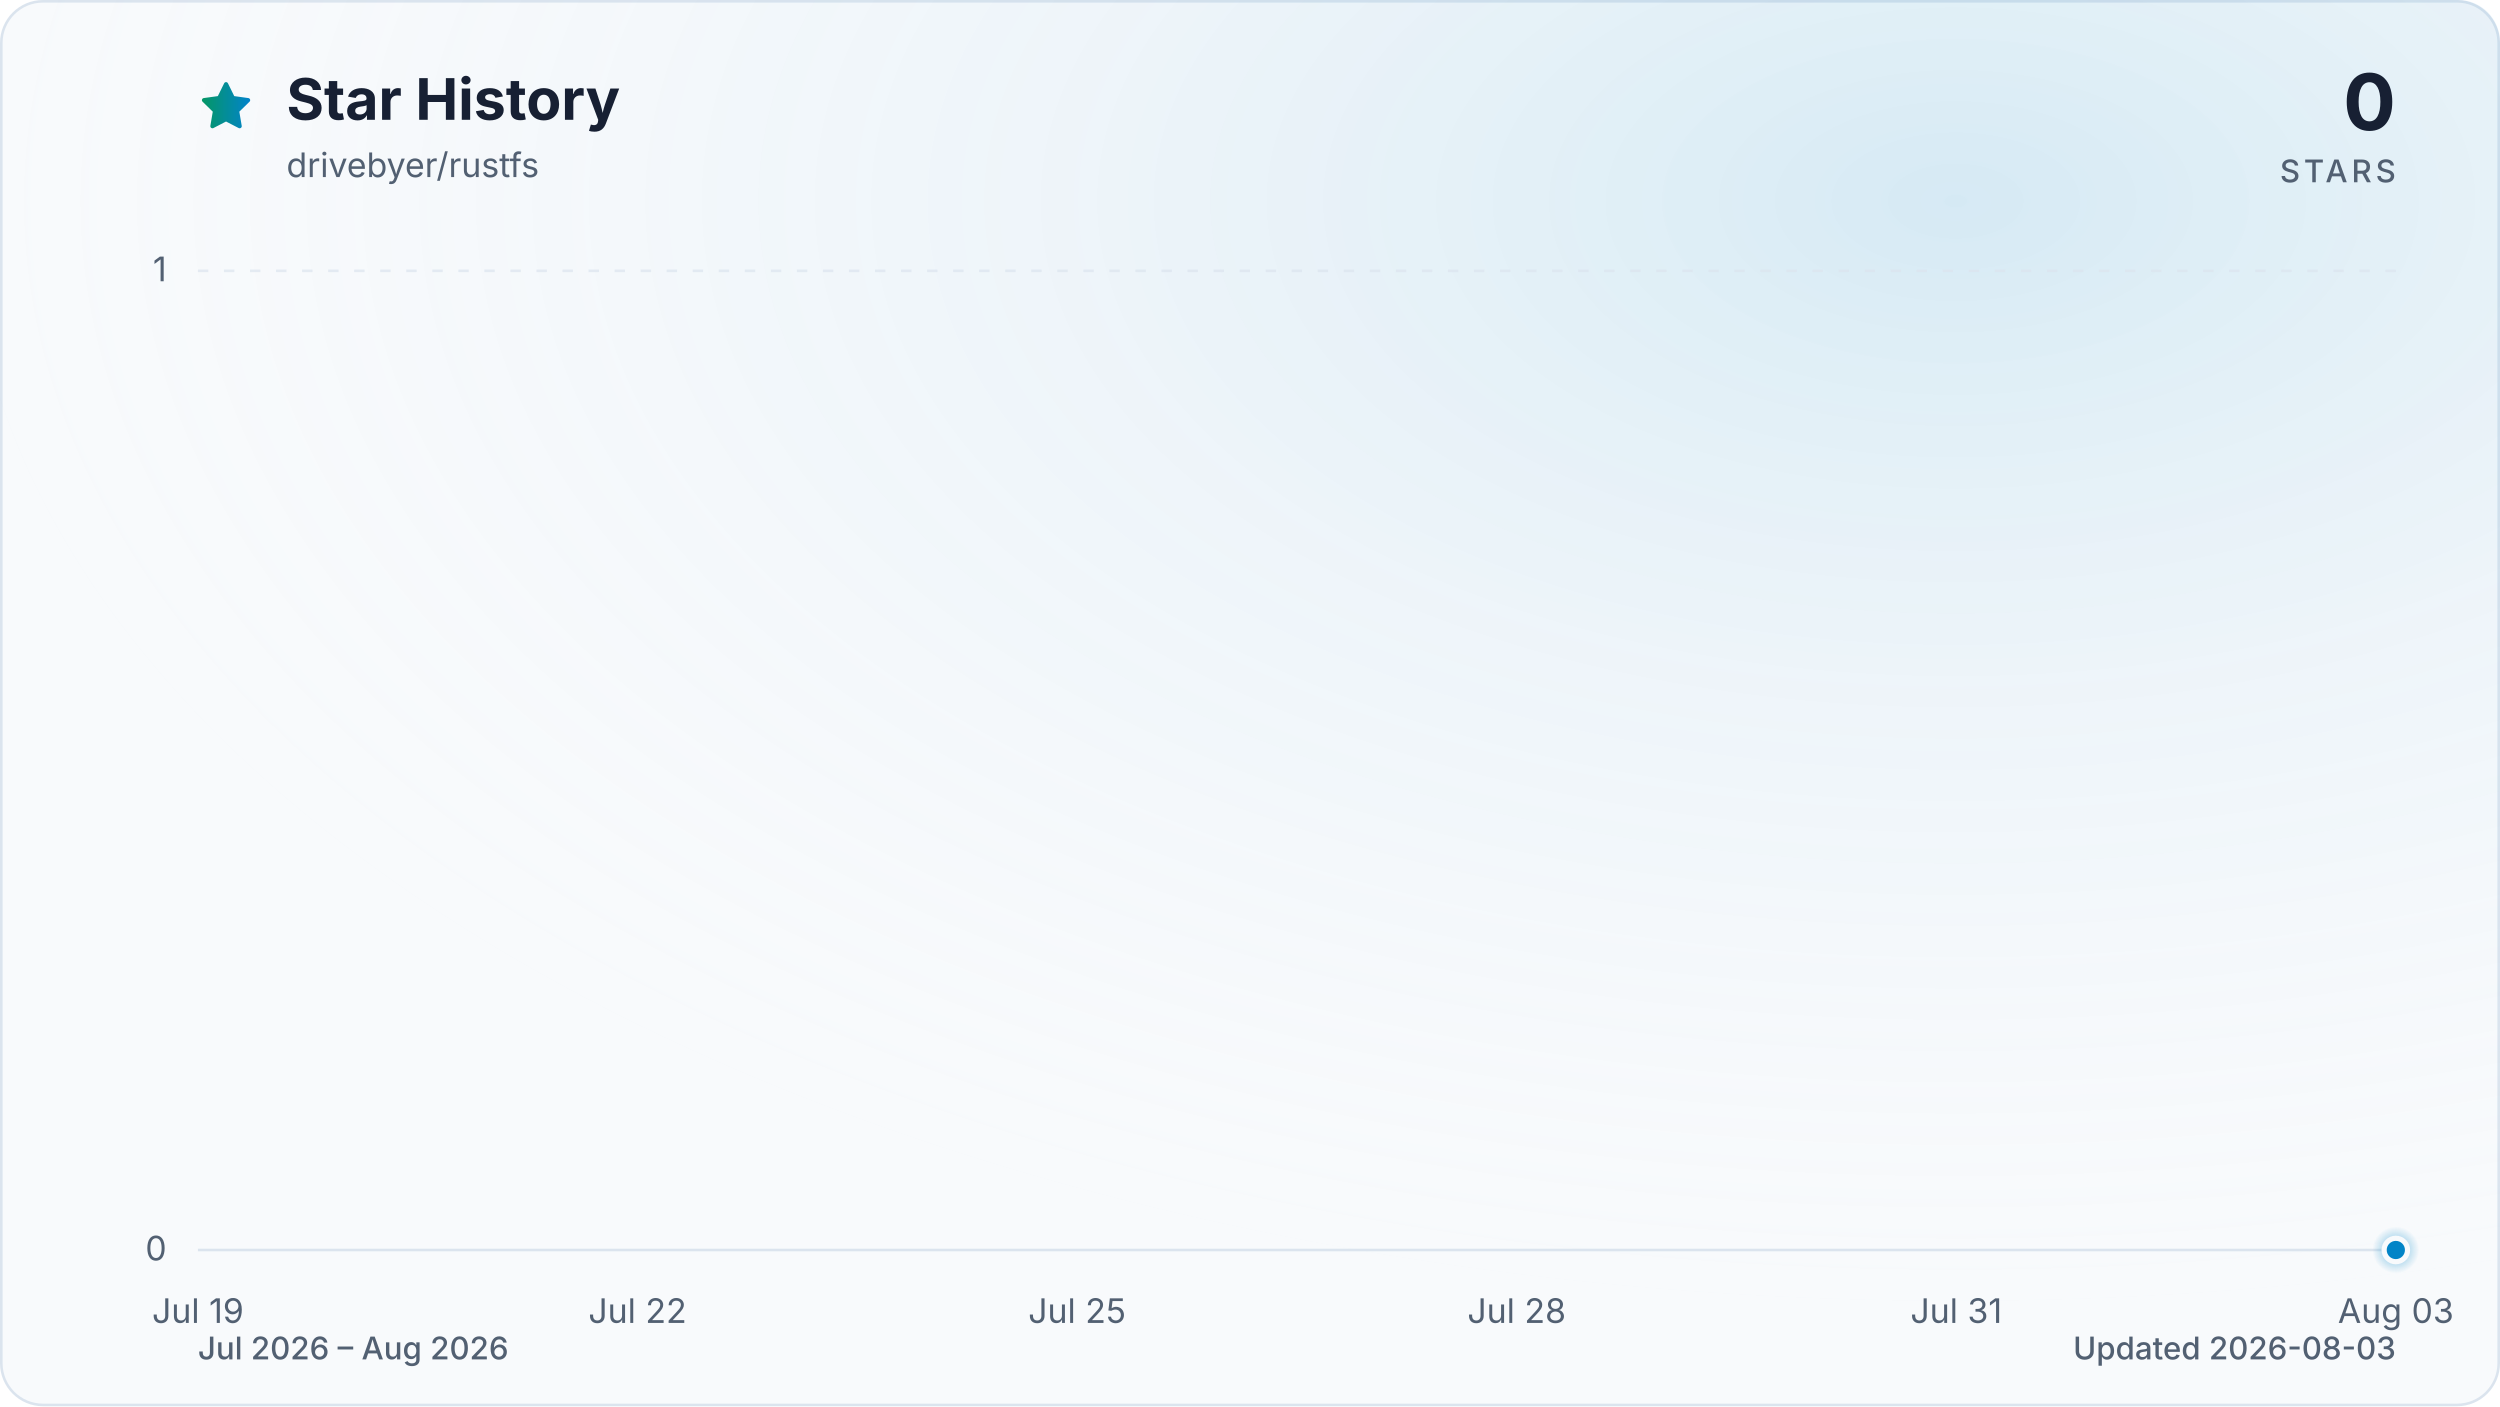
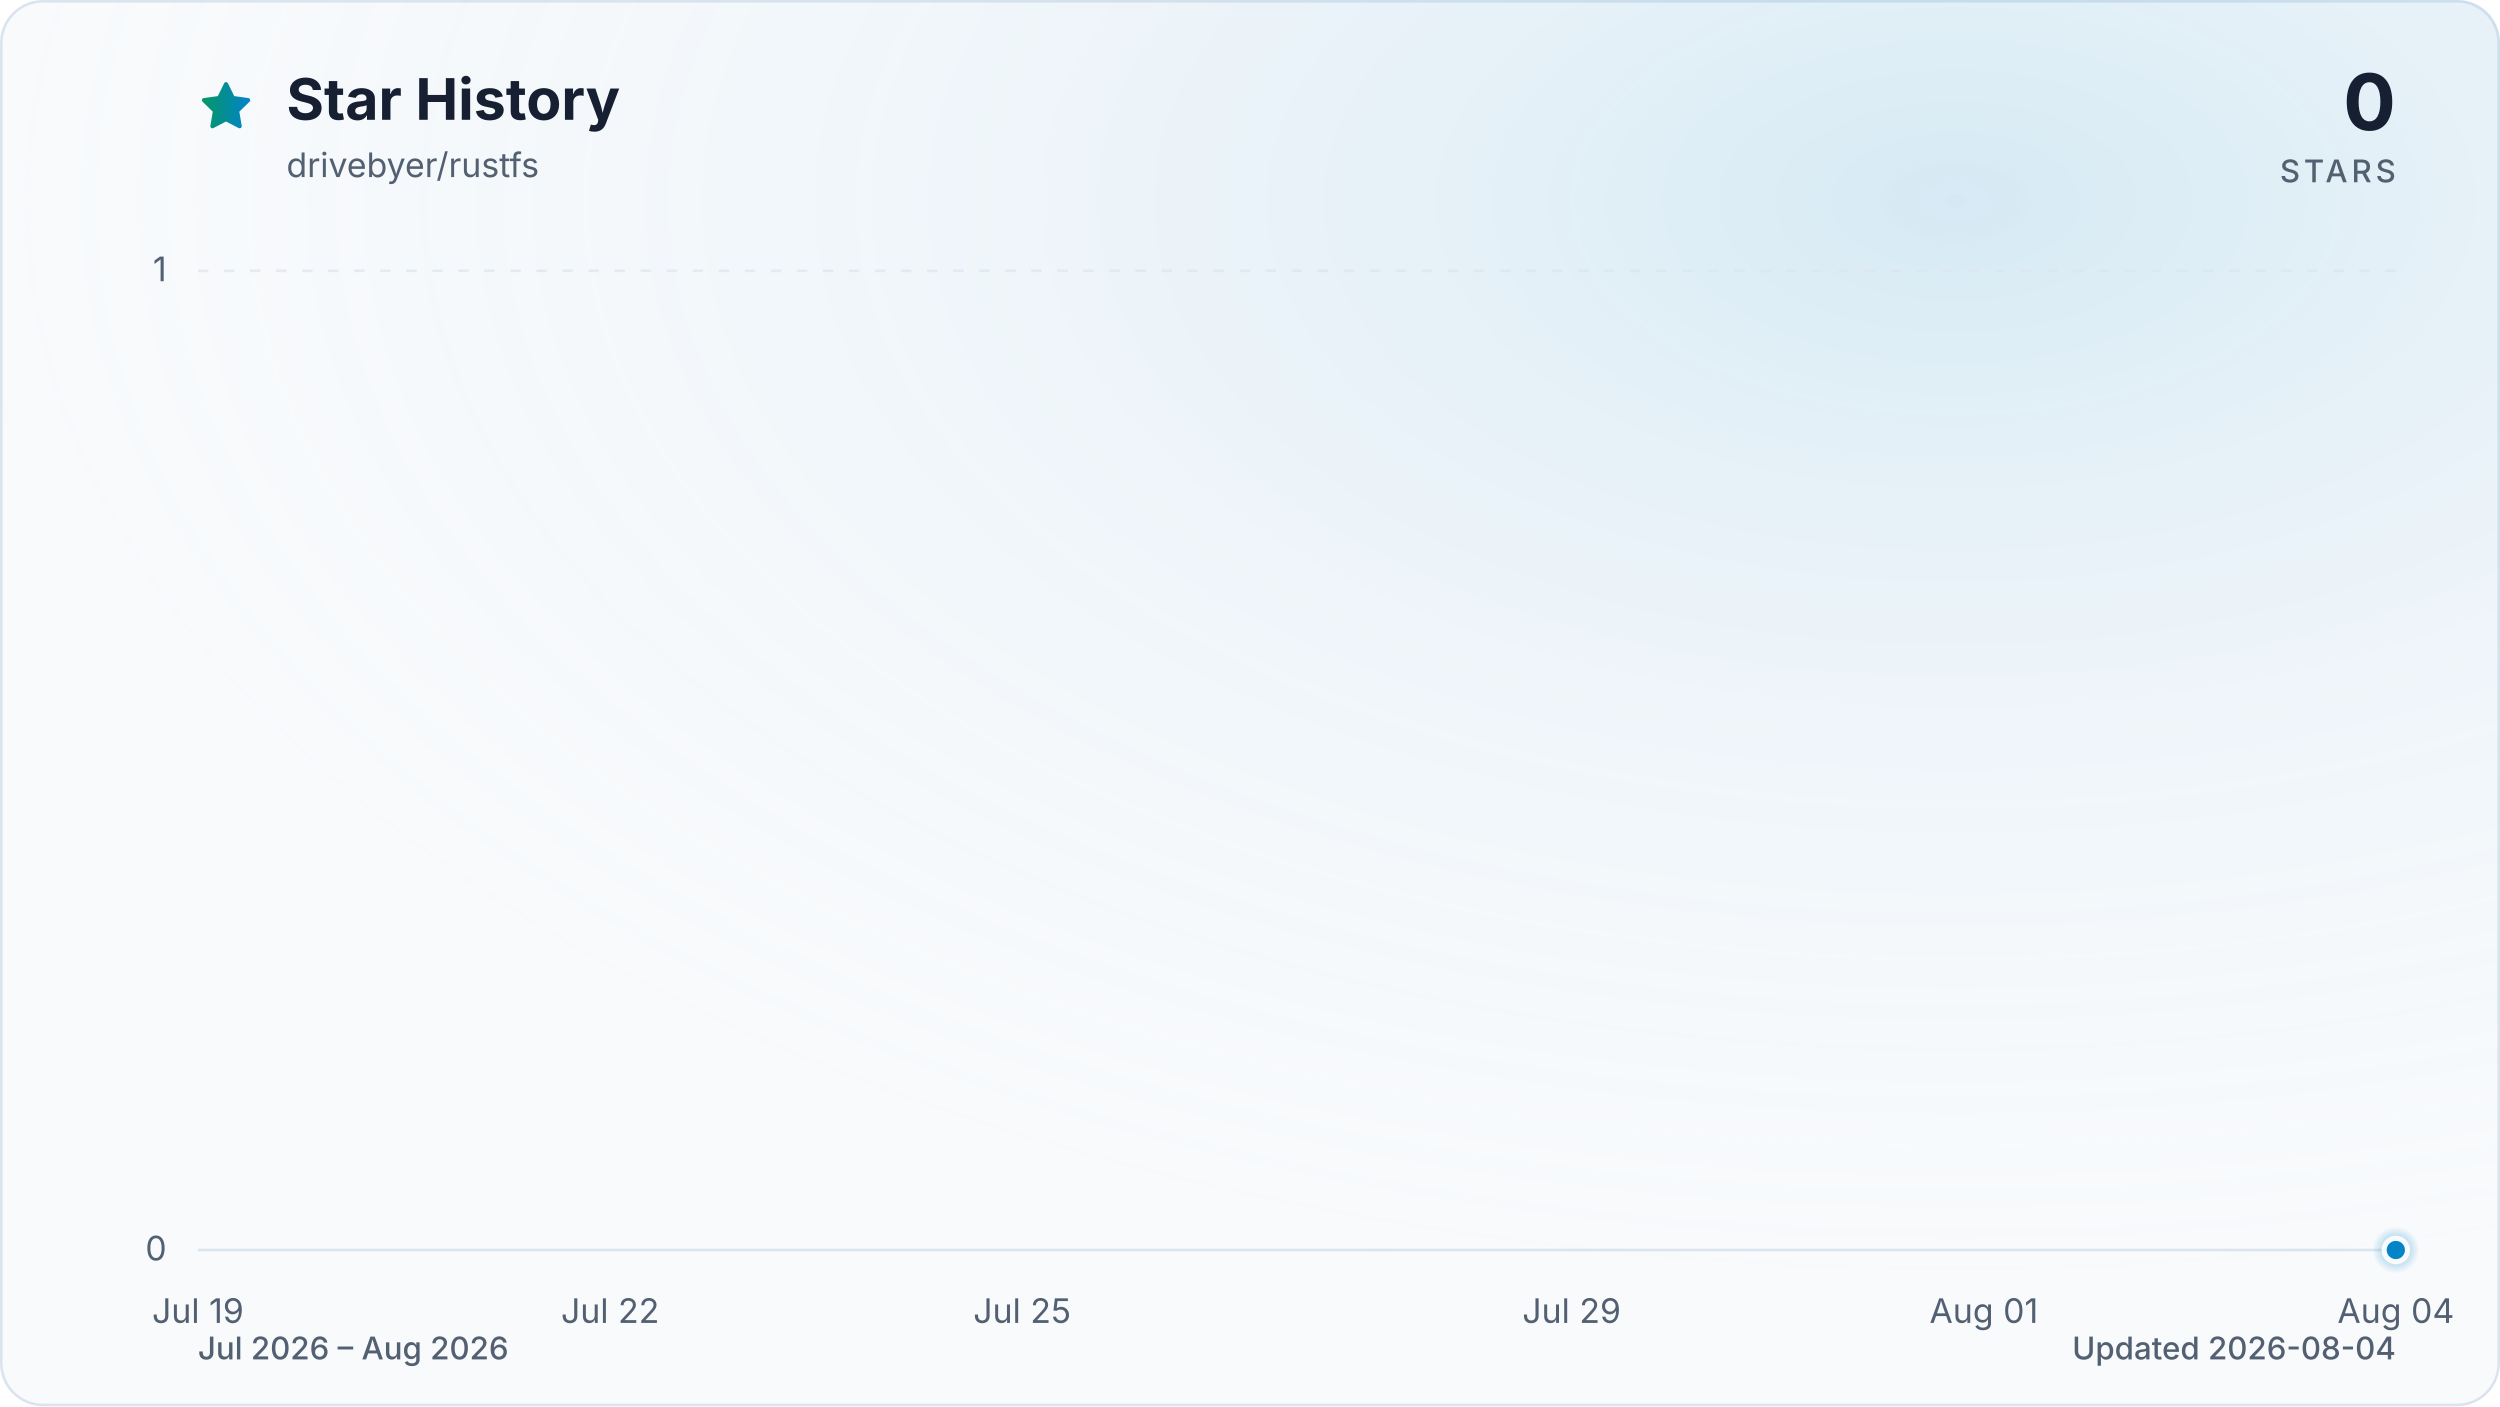
<svg xmlns="http://www.w3.org/2000/svg" viewBox="0 0 960 540" role="img" aria-labelledby="title description" data-style="gradient" data-variant="glow" data-animated="true">
  <defs>
    <linearGradient id="trend" x1="0" y1="0" x2="1" y2="0">
      <stop offset="0%" stop-color="#059669" />
      <stop offset="100%" stop-color="#0284c7" />
    </linearGradient>
    <linearGradient id="area" x1="0" y1="0" x2="0" y2="1">
      <stop offset="0%" stop-color="#059669" stop-opacity="0.30" />
      <stop offset="55%" stop-color="#0284c7" stop-opacity="0.10" />
      <stop offset="100%" stop-color="#0284c7" stop-opacity="0.01" />
    </linearGradient>
    <radialGradient id="marker-halo" cx="50%" cy="50%" r="50%">
      <stop offset="0%" stop-color="#0284c7" stop-opacity="0.55" />
      <stop offset="100%" stop-color="#0284c7" stop-opacity="0" />
    </radialGradient>
    <radialGradient id="surface-glow" cx="78%" cy="14%" r="80%">
      <stop offset="0%" stop-color="#0284c7" stop-opacity="0.14" />
      <stop offset="100%" stop-color="#f8fafc" stop-opacity="0" />
    </radialGradient>
    <filter id="trend-glow" x="-20%" y="-20%" width="140%" height="140%">
      <feGaussianBlur stdDeviation="7" />
    </filter>
  </defs>
  <style>
.trend-enter{transform-box:fill-box;transform-origin:center;animation:trend-enter 520ms cubic-bezier(0.16,1,0.3,1)}
.marker-enter{transform-box:fill-box;transform-origin:center;animation:marker-enter 320ms cubic-bezier(0.16,1,0.3,1) 200ms both}
.marker-pulse{transform-box:fill-box;transform-origin:center;animation:marker-pulse 2.6s ease-out infinite}
@keyframes trend-enter{from{opacity:.35;transform:translateY(10px)}to{opacity:1;transform:translateY(0)}}
@keyframes marker-enter{from{opacity:0;transform:scale(.4)}to{opacity:1;transform:scale(1)}}
@keyframes marker-pulse{0%{opacity:.5;transform:scale(.7)}70%,100%{opacity:0;transform:scale(2.1)}}
@media (prefers-reduced-motion:reduce){.trend-enter,.marker-enter,.marker-pulse{animation:none!important}}
@media (prefers-reduced-motion:reduce){.marker-pulse{opacity:0}}
</style>
  <rect x="0.5" y="0.5" width="959" height="539" fill="#f8fafc" stroke="#dbe4ee" stroke-width="1" rx="16" />
  <rect width="960" height="540" fill="url(#surface-glow)" rx="16" />
  <path d="M12 2.6l2.9 5.9 6.5.9-4.7 4.6 1.1 6.5-5.8-3-5.8 3 1.1-6.5-4.7-4.6 6.5-.9L12 2.6Z" transform="translate(76 30) scale(.9)" fill="url(#trend)" stroke="url(#trend)" stroke-width="1.8" stroke-linejoin="round" aria-hidden="true" />
  <text x="110" y="46" fill="#172033" font-family="ui-sans-serif, system-ui, -apple-system, BlinkMacSystemFont, 'Segoe UI', sans-serif" font-size="22" font-weight="700">Star History</text>
  <text x="110" y="68" fill="#526072" font-family="ui-sans-serif, system-ui, -apple-system, BlinkMacSystemFont, 'Segoe UI', sans-serif" font-size="13">drivebyer/rustfs</text>
  <text x="920" y="50" fill="#172033" font-family="ui-sans-serif, system-ui, -apple-system, BlinkMacSystemFont, 'Segoe UI', sans-serif" font-size="30" font-weight="700" text-anchor="end">0</text>
  <text x="920" y="70" fill="#526072" font-family="ui-sans-serif, system-ui, -apple-system, BlinkMacSystemFont, 'Segoe UI', sans-serif" font-size="12" font-weight="500" letter-spacing="1.5" text-anchor="end">STARS</text>
  <line x1="76" y1="480.0" x2="920" y2="480.0" stroke="#dbe4ee" stroke-width="1" stroke-dasharray="0" opacity="1" />
  <text x="64" y="484.0" fill="#526072" font-family="ui-sans-serif, system-ui, -apple-system, BlinkMacSystemFont, 'Segoe UI', sans-serif" font-size="13" text-anchor="end">0</text>
  <line x1="76" y1="104.0" x2="920" y2="104.0" stroke="#dbe4ee" stroke-width="1" stroke-dasharray="4 6" opacity="0.7" />
  <text x="64" y="108.0" fill="#526072" font-family="ui-sans-serif, system-ui, -apple-system, BlinkMacSystemFont, 'Segoe UI', sans-serif" font-size="13" text-anchor="end">1</text>
  <text x="76.0" y="508" fill="#526072" font-family="ui-sans-serif, system-ui, -apple-system, BlinkMacSystemFont, 'Segoe UI', sans-serif" font-size="13" text-anchor="middle">Jul 19</text>
-   <text x="244.8" y="508" fill="#526072" font-family="ui-sans-serif, system-ui, -apple-system, BlinkMacSystemFont, 'Segoe UI', sans-serif" font-size="13" text-anchor="middle">Jul 22</text>
-   <text x="413.6" y="508" fill="#526072" font-family="ui-sans-serif, system-ui, -apple-system, BlinkMacSystemFont, 'Segoe UI', sans-serif" font-size="13" text-anchor="middle">Jul 25</text>
-   <text x="582.4" y="508" fill="#526072" font-family="ui-sans-serif, system-ui, -apple-system, BlinkMacSystemFont, 'Segoe UI', sans-serif" font-size="13" text-anchor="middle">Jul 28</text>
-   <text x="751.2" y="508" fill="#526072" font-family="ui-sans-serif, system-ui, -apple-system, BlinkMacSystemFont, 'Segoe UI', sans-serif" font-size="13" text-anchor="middle">Jul 31</text>
-   <text x="920.0" y="508" fill="#526072" font-family="ui-sans-serif, system-ui, -apple-system, BlinkMacSystemFont, 'Segoe UI', sans-serif" font-size="13" text-anchor="middle">Aug 03</text>
+   <text x="234.3" y="508" fill="#526072" font-family="ui-sans-serif, system-ui, -apple-system, BlinkMacSystemFont, 'Segoe UI', sans-serif" font-size="13" text-anchor="middle">Jul 22</text>
+   <text x="392.5" y="508" fill="#526072" font-family="ui-sans-serif, system-ui, -apple-system, BlinkMacSystemFont, 'Segoe UI', sans-serif" font-size="13" text-anchor="middle">Jul 25</text>
+   <text x="603.5" y="508" fill="#526072" font-family="ui-sans-serif, system-ui, -apple-system, BlinkMacSystemFont, 'Segoe UI', sans-serif" font-size="13" text-anchor="middle">Jul 29</text>
+   <text x="761.8" y="508" fill="#526072" font-family="ui-sans-serif, system-ui, -apple-system, BlinkMacSystemFont, 'Segoe UI', sans-serif" font-size="13" text-anchor="middle">Aug 01</text>
+   <text x="920.0" y="508" fill="#526072" font-family="ui-sans-serif, system-ui, -apple-system, BlinkMacSystemFont, 'Segoe UI', sans-serif" font-size="13" text-anchor="middle">Aug 04</text>
  <g class="trend-enter">
-     <path d="M 76.0 480.0 C 94.8 480.0, 113.5 480.0, 132.3 480.0 C 151.0 480.0, 169.8 480.0, 188.5 480.0 C 207.3 480.0, 226.0 480.0, 244.8 480.0 C 263.6 480.0, 282.3 480.0, 301.1 480.0 C 319.8 480.0, 338.6 480.0, 357.3 480.0 C 376.1 480.0, 394.8 480.0, 413.6 480.0 C 432.4 480.0, 451.1 480.0, 469.9 480.0 C 488.6 480.0, 507.4 480.0, 526.1 480.0 C 544.9 480.0, 563.6 480.0, 582.4 480.0 C 601.2 480.0, 619.9 480.0, 638.7 480.0 C 657.4 480.0, 676.2 480.0, 694.9 480.0 C 713.7 480.0, 732.4 480.0, 751.2 480.0 C 770.0 480.0, 788.7 480.0, 807.5 480.0 C 826.2 480.0, 845.0 480.0, 863.7 480.0 C 882.5 480.0, 901.2 480.0, 920.0 480.0 L 920.0 480.0 L 76.0 480.0 Z" fill="url(#area)" />
-     <path d="M 76.0 480.0 C 94.8 480.0, 113.5 480.0, 132.3 480.0 C 151.0 480.0, 169.8 480.0, 188.5 480.0 C 207.3 480.0, 226.0 480.0, 244.8 480.0 C 263.6 480.0, 282.3 480.0, 301.1 480.0 C 319.8 480.0, 338.6 480.0, 357.3 480.0 C 376.1 480.0, 394.8 480.0, 413.6 480.0 C 432.4 480.0, 451.1 480.0, 469.9 480.0 C 488.6 480.0, 507.4 480.0, 526.1 480.0 C 544.9 480.0, 563.6 480.0, 582.4 480.0 C 601.2 480.0, 619.9 480.0, 638.7 480.0 C 657.4 480.0, 676.2 480.0, 694.9 480.0 C 713.7 480.0, 732.4 480.0, 751.2 480.0 C 770.0 480.0, 788.7 480.0, 807.5 480.0 C 826.2 480.0, 845.0 480.0, 863.7 480.0 C 882.5 480.0, 901.2 480.0, 920.0 480.0" fill="none" stroke="url(#trend)" stroke-width="12" stroke-linecap="round" stroke-linejoin="round" opacity="0.16" filter="url(#trend-glow)" />
-     <path d="M 76.0 480.0 C 94.8 480.0, 113.5 480.0, 132.3 480.0 C 151.0 480.0, 169.8 480.0, 188.5 480.0 C 207.3 480.0, 226.0 480.0, 244.8 480.0 C 263.6 480.0, 282.3 480.0, 301.1 480.0 C 319.8 480.0, 338.6 480.0, 357.3 480.0 C 376.1 480.0, 394.8 480.0, 413.6 480.0 C 432.4 480.0, 451.1 480.0, 469.9 480.0 C 488.6 480.0, 507.4 480.0, 526.1 480.0 C 544.9 480.0, 563.6 480.0, 582.4 480.0 C 601.2 480.0, 619.9 480.0, 638.7 480.0 C 657.4 480.0, 676.2 480.0, 694.9 480.0 C 713.7 480.0, 732.4 480.0, 751.2 480.0 C 770.0 480.0, 788.7 480.0, 807.5 480.0 C 826.2 480.0, 845.0 480.0, 863.7 480.0 C 882.5 480.0, 901.2 480.0, 920.0 480.0" fill="none" stroke="url(#trend)" stroke-width="3" stroke-linecap="round" stroke-linejoin="round" />
+     <path d="M 76.0 480.0 C 93.6 480.0, 111.2 480.0, 128.8 480.0 C 146.3 480.0, 163.9 480.0, 181.5 480.0 C 199.1 480.0, 216.7 480.0, 234.3 480.0 C 251.8 480.0, 269.4 480.0, 287.0 480.0 C 304.6 480.0, 322.2 480.0, 339.8 480.0 C 357.3 480.0, 374.9 480.0, 392.5 480.0 C 410.1 480.0, 427.7 480.0, 445.3 480.0 C 462.8 480.0, 480.4 480.0, 498.0 480.0 C 515.6 480.0, 533.2 480.0, 550.8 480.0 C 568.3 480.0, 585.9 480.0, 603.5 480.0 C 621.1 480.0, 638.7 480.0, 656.3 480.0 C 673.8 480.0, 691.4 480.0, 709.0 480.0 C 726.6 480.0, 744.2 480.0, 761.8 480.0 C 779.3 480.0, 796.9 480.0, 814.5 480.0 C 832.1 480.0, 849.7 480.0, 867.3 480.0 C 884.8 480.0, 902.4 480.0, 920.0 480.0 L 920.0 480.0 L 76.0 480.0 Z" fill="url(#area)" />
+     <path d="M 76.0 480.0 C 93.6 480.0, 111.2 480.0, 128.8 480.0 C 146.3 480.0, 163.9 480.0, 181.5 480.0 C 199.1 480.0, 216.7 480.0, 234.3 480.0 C 251.8 480.0, 269.4 480.0, 287.0 480.0 C 304.6 480.0, 322.2 480.0, 339.8 480.0 C 357.3 480.0, 374.9 480.0, 392.5 480.0 C 410.1 480.0, 427.7 480.0, 445.3 480.0 C 462.8 480.0, 480.4 480.0, 498.0 480.0 C 515.6 480.0, 533.2 480.0, 550.8 480.0 C 568.3 480.0, 585.9 480.0, 603.5 480.0 C 621.1 480.0, 638.7 480.0, 656.3 480.0 C 673.8 480.0, 691.4 480.0, 709.0 480.0 C 726.6 480.0, 744.2 480.0, 761.8 480.0 C 779.3 480.0, 796.9 480.0, 814.5 480.0 C 832.1 480.0, 849.7 480.0, 867.3 480.0 C 884.8 480.0, 902.4 480.0, 920.0 480.0" fill="none" stroke="url(#trend)" stroke-width="12" stroke-linecap="round" stroke-linejoin="round" opacity="0.16" filter="url(#trend-glow)" />
+     <path d="M 76.0 480.0 C 93.6 480.0, 111.2 480.0, 128.8 480.0 C 146.3 480.0, 163.9 480.0, 181.5 480.0 C 199.1 480.0, 216.7 480.0, 234.3 480.0 C 251.8 480.0, 269.4 480.0, 287.0 480.0 C 304.6 480.0, 322.2 480.0, 339.8 480.0 C 357.3 480.0, 374.9 480.0, 392.5 480.0 C 410.1 480.0, 427.7 480.0, 445.3 480.0 C 462.8 480.0, 480.4 480.0, 498.0 480.0 C 515.6 480.0, 533.2 480.0, 550.8 480.0 C 568.3 480.0, 585.9 480.0, 603.5 480.0 C 621.1 480.0, 638.7 480.0, 656.3 480.0 C 673.8 480.0, 691.4 480.0, 709.0 480.0 C 726.6 480.0, 744.2 480.0, 761.8 480.0 C 779.3 480.0, 796.9 480.0, 814.5 480.0 C 832.1 480.0, 849.7 480.0, 867.3 480.0 C 884.8 480.0, 902.4 480.0, 920.0 480.0" fill="none" stroke="url(#trend)" stroke-width="3" stroke-linecap="round" stroke-linejoin="round" />
  </g>
  <g class="marker-enter">
    <circle class="marker-pulse" cx="920.0" cy="480.0" r="9" fill="url(#marker-halo)" />
    <circle cx="920.0" cy="480.0" r="4.5" fill="#0284c7" stroke="#f8fafc" stroke-width="2" />
  </g>
  <text x="76" y="522" fill="#526072" font-family="ui-sans-serif, system-ui, -apple-system, BlinkMacSystemFont, 'Segoe UI', sans-serif" font-size="12" font-weight="500">Jul 2026 – Aug 2026</text>
-   <text x="920" y="522" fill="#526072" font-family="ui-sans-serif, system-ui, -apple-system, BlinkMacSystemFont, 'Segoe UI', sans-serif" font-size="12" font-weight="500" text-anchor="end">Updated 2026-08-03</text>
+   <text x="920" y="522" fill="#526072" font-family="ui-sans-serif, system-ui, -apple-system, BlinkMacSystemFont, 'Segoe UI', sans-serif" font-size="12" font-weight="500" text-anchor="end">Updated 2026-08-04</text>
</svg>
